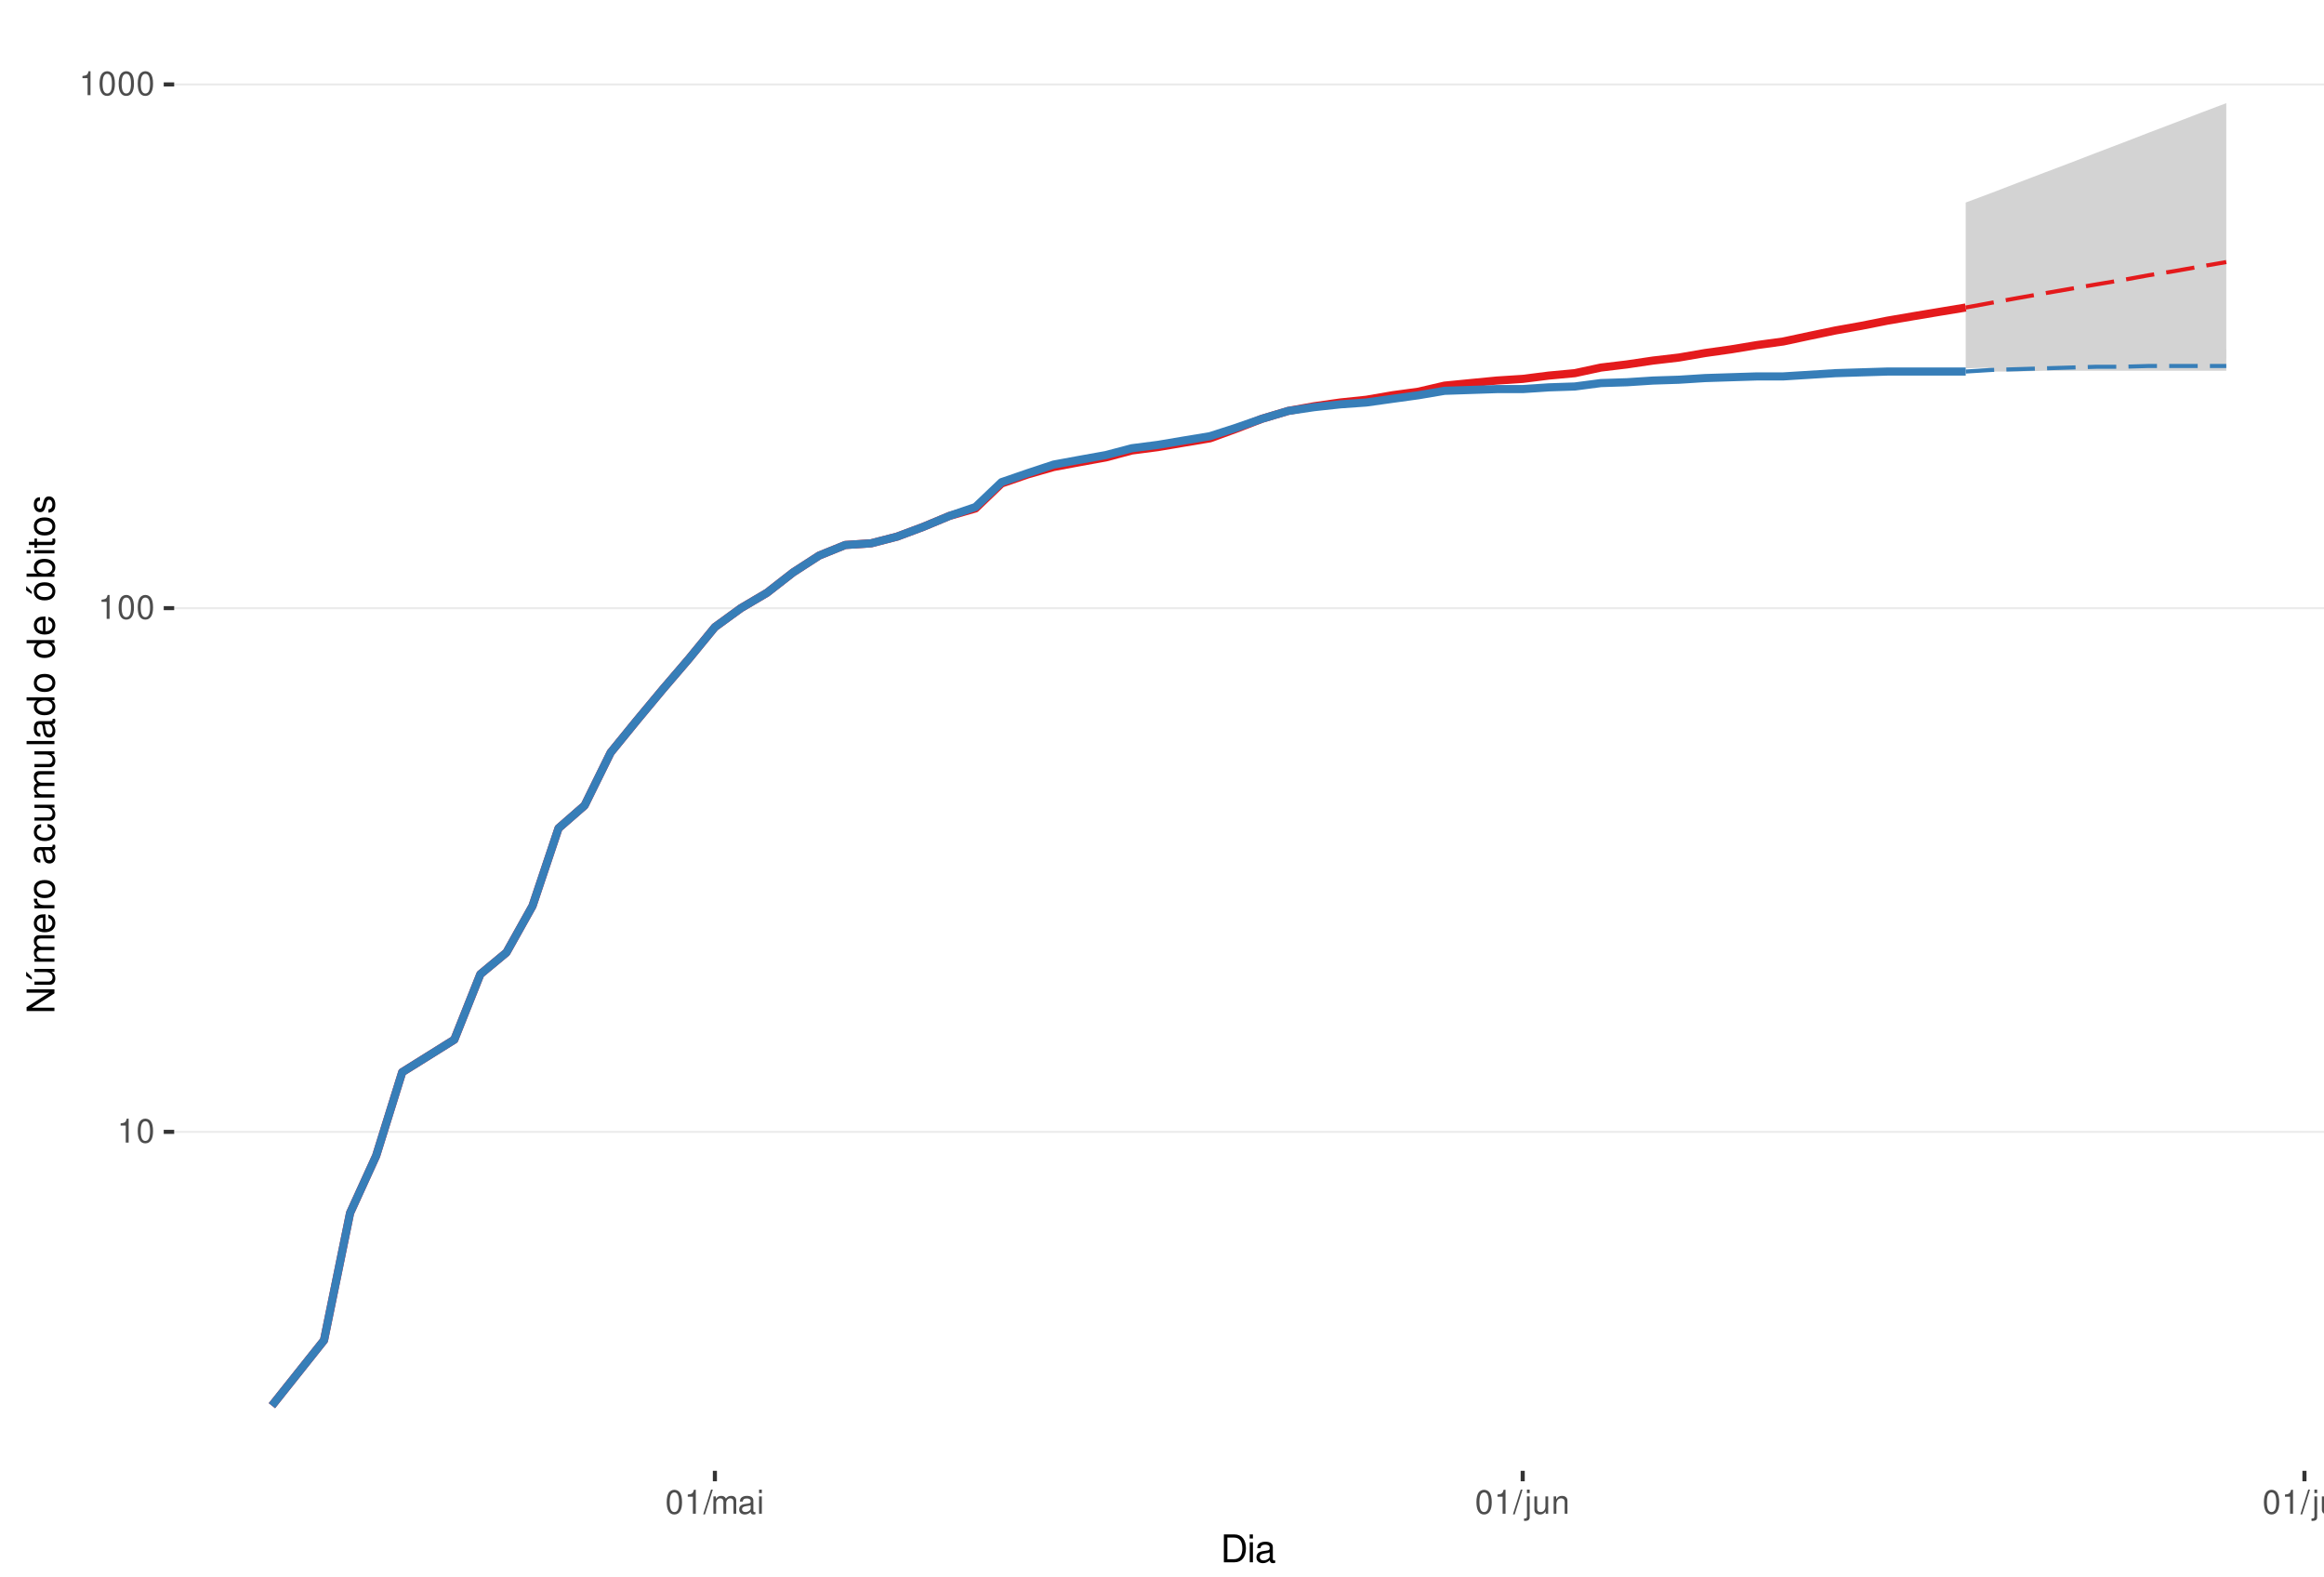
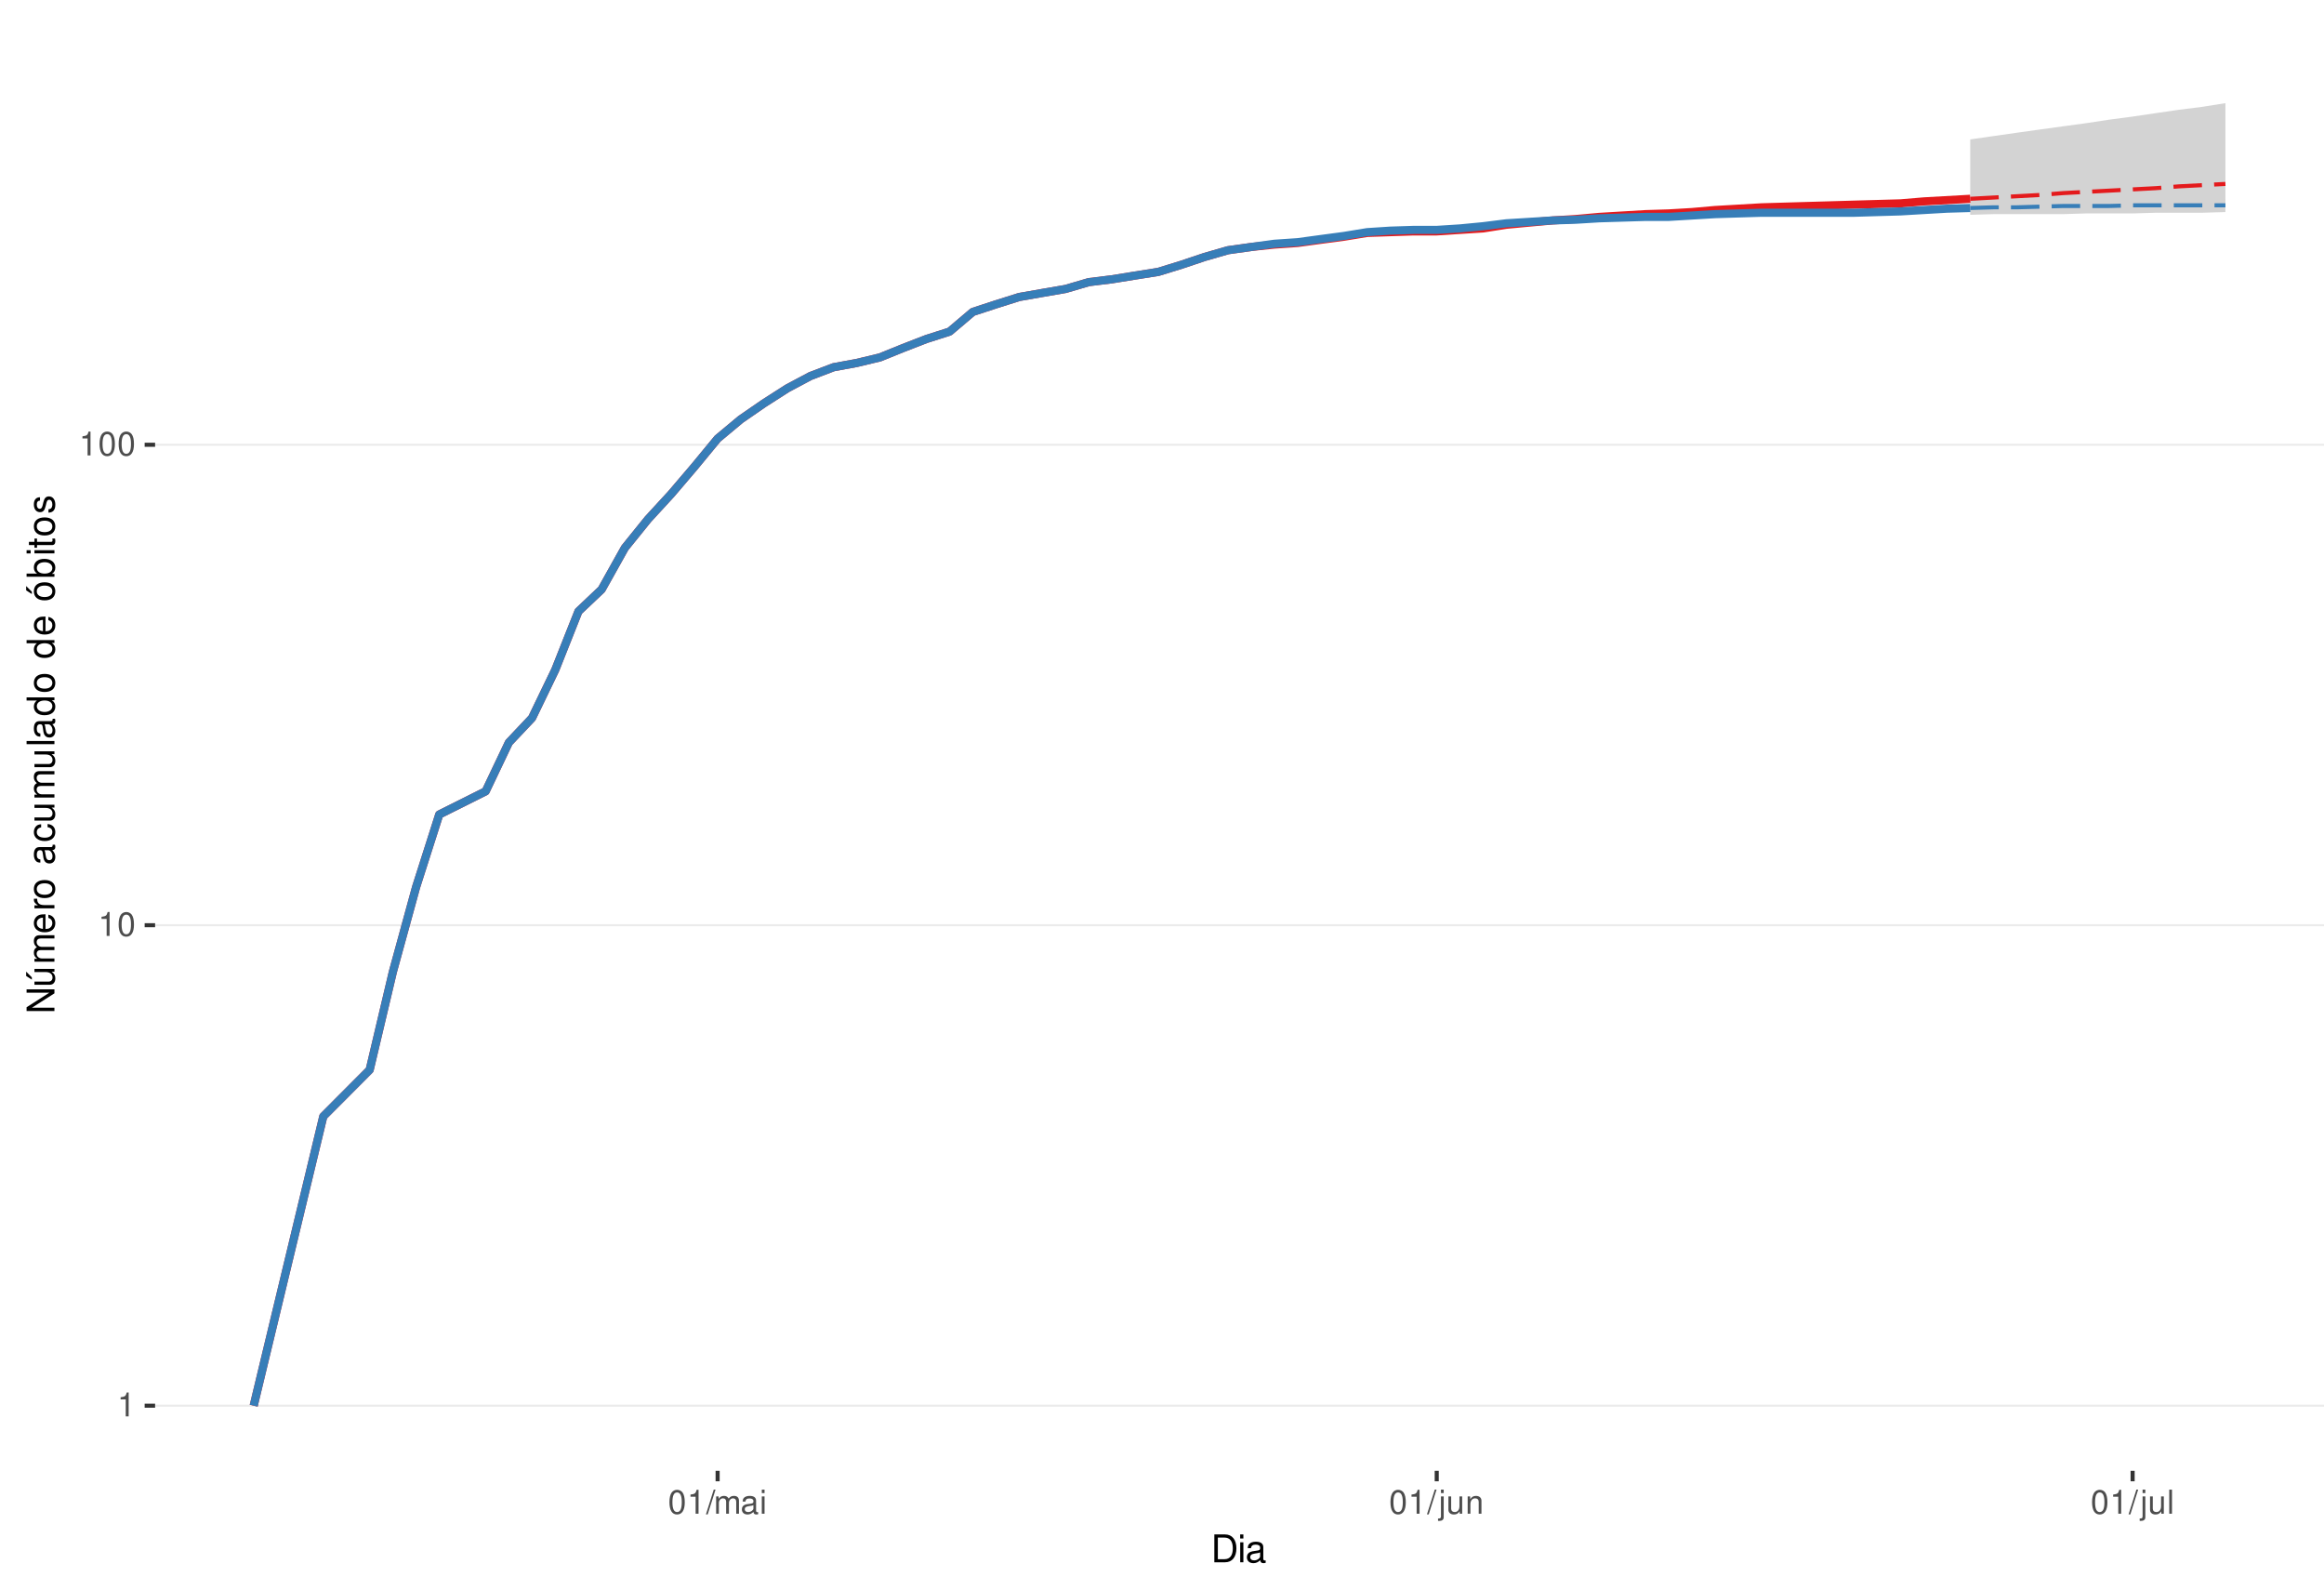
<svg xmlns="http://www.w3.org/2000/svg" xmlns:xlink="http://www.w3.org/1999/xlink" width="609pt" height="413pt" viewBox="0 0 609 413" version="1.1">
  <defs>
    <g>
      <symbol overflow="visible" id="glyph0-0">
        <path style="stroke:none;" d="" />
      </symbol>
      <symbol overflow="visible" id="glyph0-1">
        <path style="stroke:none;" d="M 2.234 -4.453 L 2.234 0 L 3 0 L 3 -6.266 L 2.5 -6.266 C 2.234 -5.297 2.062 -5.172 0.891 -5.016 L 0.891 -4.453 Z M 2.234 -4.453 " />
      </symbol>
      <symbol overflow="visible" id="glyph0-2">
        <path style="stroke:none;" d="M 2.375 -6.266 C 1.812 -6.266 1.297 -6 0.969 -5.578 C 0.578 -5.016 0.375 -4.188 0.375 -3.031 C 0.375 -0.922 1.062 0.203 2.375 0.203 C 3.672 0.203 4.391 -0.922 4.391 -2.984 C 4.391 -4.188 4.203 -5 3.797 -5.578 C 3.469 -6 2.953 -6.266 2.375 -6.266 Z M 2.375 -5.578 C 3.203 -5.578 3.609 -4.75 3.609 -3.047 C 3.609 -1.266 3.219 -0.438 2.359 -0.438 C 1.562 -0.438 1.156 -1.297 1.156 -3.016 C 1.156 -4.75 1.562 -5.578 2.375 -5.578 Z M 2.375 -5.578 " />
      </symbol>
      <symbol overflow="visible" id="glyph0-3">
        <path style="stroke:none;" d="M 1.984 -6.312 L -0.062 0.172 L 0.406 0.172 L 2.453 -6.312 Z M 1.984 -6.312 " />
      </symbol>
      <symbol overflow="visible" id="glyph0-4">
        <path style="stroke:none;" d="M 0.609 -4.531 L 0.609 0 L 1.328 0 L 1.328 -2.844 C 1.328 -3.5 1.812 -4.031 2.391 -4.031 C 2.938 -4.031 3.234 -3.703 3.234 -3.125 L 3.234 0 L 3.969 0 L 3.969 -2.844 C 3.969 -3.5 4.438 -4.031 5.031 -4.031 C 5.562 -4.031 5.875 -3.703 5.875 -3.125 L 5.875 0 L 6.594 0 L 6.594 -3.406 C 6.594 -4.219 6.125 -4.672 5.281 -4.672 C 4.672 -4.672 4.312 -4.484 3.891 -3.969 C 3.625 -4.453 3.25 -4.672 2.672 -4.672 C 2.062 -4.672 1.656 -4.438 1.266 -3.891 L 1.266 -4.531 Z M 0.609 -4.531 " />
      </symbol>
      <symbol overflow="visible" id="glyph0-5">
        <path style="stroke:none;" d="M 4.625 -0.422 C 4.547 -0.406 4.516 -0.406 4.469 -0.406 C 4.219 -0.406 4.078 -0.531 4.078 -0.766 L 4.078 -3.422 C 4.078 -4.234 3.5 -4.672 2.375 -4.672 C 1.719 -4.672 1.188 -4.469 0.875 -4.141 C 0.672 -3.906 0.578 -3.641 0.562 -3.188 L 1.297 -3.188 C 1.344 -3.75 1.672 -4 2.359 -4 C 3.016 -4 3.375 -3.75 3.375 -3.328 L 3.375 -3.141 C 3.359 -2.828 3.203 -2.703 2.609 -2.625 C 1.594 -2.5 1.438 -2.469 1.156 -2.359 C 0.625 -2.125 0.359 -1.734 0.359 -1.141 C 0.359 -0.312 0.938 0.203 1.859 0.203 C 2.422 0.203 2.875 0 3.391 -0.469 C 3.438 0 3.672 0.203 4.141 0.203 C 4.297 0.203 4.391 0.188 4.625 0.125 Z M 3.375 -1.422 C 3.375 -1.188 3.297 -1.031 3.078 -0.844 C 2.781 -0.578 2.438 -0.438 2.016 -0.438 C 1.453 -0.438 1.109 -0.703 1.109 -1.156 C 1.109 -1.641 1.422 -1.875 2.203 -1.984 C 2.984 -2.094 3.125 -2.125 3.375 -2.234 Z M 3.375 -1.422 " />
      </symbol>
      <symbol overflow="visible" id="glyph0-6">
        <path style="stroke:none;" d="M 1.297 -4.531 L 0.578 -4.531 L 0.578 0 L 1.297 0 Z M 1.297 -6.312 L 0.578 -6.312 L 0.578 -5.406 L 1.297 -5.406 Z M 1.297 -6.312 " />
      </symbol>
      <symbol overflow="visible" id="glyph0-7">
        <path style="stroke:none;" d="M 0.609 -4.531 L 0.609 0.656 C 0.609 1.109 0.469 1.25 0.016 1.25 C -0.031 1.25 -0.062 1.25 -0.156 1.25 L -0.156 1.859 C -0.062 1.875 -0.031 1.891 0.094 1.891 C 0.906 1.891 1.328 1.562 1.328 0.938 L 1.328 -4.531 Z M 1.328 -6.312 L 0.609 -6.312 L 0.609 -5.406 L 1.328 -5.406 Z M 1.328 -6.312 " />
      </symbol>
      <symbol overflow="visible" id="glyph0-8">
        <path style="stroke:none;" d="M 4.172 0 L 4.172 -4.531 L 3.453 -4.531 L 3.453 -1.969 C 3.453 -1.031 2.969 -0.438 2.219 -0.438 C 1.641 -0.438 1.281 -0.781 1.281 -1.328 L 1.281 -4.531 L 0.562 -4.531 L 0.562 -1.031 C 0.562 -0.281 1.125 0.203 2.016 0.203 C 2.672 0.203 3.094 -0.031 3.516 -0.625 L 3.516 0 Z M 4.172 0 " />
      </symbol>
      <symbol overflow="visible" id="glyph0-9">
        <path style="stroke:none;" d="M 0.609 -4.531 L 0.609 0 L 1.328 0 L 1.328 -2.5 C 1.328 -3.422 1.812 -4.031 2.562 -4.031 C 3.141 -4.031 3.5 -3.688 3.5 -3.141 L 3.5 0 L 4.219 0 L 4.219 -3.422 C 4.219 -4.188 3.656 -4.672 2.781 -4.672 C 2.109 -4.672 1.672 -4.406 1.266 -3.781 L 1.266 -4.531 Z M 0.609 -4.531 " />
      </symbol>
      <symbol overflow="visible" id="glyph0-10">
        <path style="stroke:none;" d="M 1.312 -6.312 L 0.594 -6.312 L 0.594 0 L 1.312 0 Z M 1.312 -6.312 " />
      </symbol>
      <symbol overflow="visible" id="glyph1-0">
        <path style="stroke:none;" d="" />
      </symbol>
      <symbol overflow="visible" id="glyph1-1">
        <path style="stroke:none;" d="M 0.891 0 L 3.703 0 C 5.547 0 6.672 -1.375 6.672 -3.656 C 6.672 -5.906 5.547 -7.297 3.703 -7.297 L 0.891 -7.297 Z M 1.812 -0.812 L 1.812 -6.469 L 3.547 -6.469 C 4.984 -6.469 5.734 -5.5 5.734 -3.641 C 5.734 -1.797 4.984 -0.812 3.547 -0.812 Z M 1.812 -0.812 " />
      </symbol>
      <symbol overflow="visible" id="glyph1-2">
        <path style="stroke:none;" d="M 1.5 -5.234 L 0.672 -5.234 L 0.672 0 L 1.5 0 Z M 1.5 -7.297 L 0.656 -7.297 L 0.656 -6.234 L 1.5 -6.234 Z M 1.5 -7.297 " />
      </symbol>
      <symbol overflow="visible" id="glyph1-3">
        <path style="stroke:none;" d="M 5.344 -0.484 C 5.266 -0.469 5.219 -0.469 5.172 -0.469 C 4.875 -0.469 4.719 -0.625 4.719 -0.875 L 4.719 -3.953 C 4.719 -4.891 4.047 -5.391 2.75 -5.391 C 1.984 -5.391 1.375 -5.172 1.016 -4.781 C 0.766 -4.516 0.672 -4.203 0.656 -3.688 L 1.484 -3.688 C 1.562 -4.328 1.938 -4.625 2.719 -4.625 C 3.484 -4.625 3.891 -4.344 3.891 -3.844 L 3.891 -3.625 C 3.875 -3.266 3.703 -3.125 3.016 -3.047 C 1.844 -2.891 1.656 -2.844 1.344 -2.719 C 0.734 -2.453 0.422 -2 0.422 -1.312 C 0.422 -0.375 1.078 0.234 2.141 0.234 C 2.797 0.234 3.328 0 3.922 -0.547 C 3.984 0 4.234 0.234 4.781 0.234 C 4.953 0.234 5.062 0.203 5.344 0.141 Z M 3.891 -1.656 C 3.891 -1.375 3.812 -1.203 3.562 -0.969 C 3.219 -0.656 2.812 -0.5 2.312 -0.5 C 1.672 -0.5 1.297 -0.812 1.297 -1.344 C 1.297 -1.891 1.656 -2.172 2.547 -2.297 C 3.438 -2.422 3.609 -2.453 3.891 -2.594 Z M 3.891 -1.656 " />
      </symbol>
      <symbol overflow="visible" id="glyph2-0">
        <path style="stroke:none;" d="" />
      </symbol>
      <symbol overflow="visible" id="glyph2-1">
        <path style="stroke:none;" d="M -7.297 -6.453 L -7.297 -5.578 L -1.328 -5.578 L -7.297 -1.766 L -7.297 -0.766 L 0 -0.766 L 0 -1.641 L -5.906 -1.641 L 0 -5.406 L 0 -6.453 Z M -7.297 -6.453 " />
      </symbol>
      <symbol overflow="visible" id="glyph2-2">
        <path style="stroke:none;" d="M 0 -4.812 L -5.234 -4.812 L -5.234 -3.984 L -2.266 -3.984 C -1.203 -3.984 -0.5 -3.438 -0.5 -2.562 C -0.5 -1.906 -0.906 -1.484 -1.531 -1.484 L -5.234 -1.484 L -5.234 -0.656 L -1.203 -0.656 C -0.328 -0.656 0.234 -1.297 0.234 -2.312 C 0.234 -3.094 -0.047 -3.578 -0.734 -4.062 L 0 -4.062 Z M -7.406 -2.953 L -5.922 -2 L -5.922 -2.594 L -7.406 -4.094 Z M -7.406 -2.953 " />
      </symbol>
      <symbol overflow="visible" id="glyph2-3">
        <path style="stroke:none;" d="M -5.234 -0.703 L 0 -0.703 L 0 -1.547 L -3.297 -1.547 C -4.047 -1.547 -4.656 -2.094 -4.656 -2.766 C -4.656 -3.391 -4.281 -3.734 -3.609 -3.734 L 0 -3.734 L 0 -4.578 L -3.297 -4.578 C -4.047 -4.578 -4.656 -5.125 -4.656 -5.812 C -4.656 -6.422 -4.266 -6.781 -3.609 -6.781 L 0 -6.781 L 0 -7.625 L -3.938 -7.625 C -4.875 -7.625 -5.391 -7.078 -5.391 -6.094 C -5.391 -5.406 -5.188 -4.984 -4.594 -4.484 C -5.156 -4.188 -5.391 -3.766 -5.391 -3.078 C -5.391 -2.375 -5.125 -1.906 -4.5 -1.469 L -5.234 -1.469 Z M -5.234 -0.703 " />
      </symbol>
      <symbol overflow="visible" id="glyph2-4">
        <path style="stroke:none;" d="M -2.344 -5.125 C -3.141 -5.125 -3.625 -5.062 -4.016 -4.922 C -4.875 -4.578 -5.391 -3.781 -5.391 -2.797 C -5.391 -1.344 -4.281 -0.406 -2.547 -0.406 C -0.812 -0.406 0.234 -1.297 0.234 -2.781 C 0.234 -3.984 -0.453 -4.812 -1.594 -5.016 L -1.594 -4.188 C -0.906 -3.953 -0.547 -3.484 -0.547 -2.812 C -0.547 -2.281 -0.781 -1.828 -1.219 -1.547 C -1.516 -1.344 -1.812 -1.281 -2.344 -1.266 Z M -3.016 -1.297 C -3.984 -1.359 -4.625 -1.953 -4.625 -2.797 C -4.625 -3.641 -3.953 -4.234 -3.016 -4.234 Z M -3.016 -1.297 " />
      </symbol>
      <symbol overflow="visible" id="glyph2-5">
        <path style="stroke:none;" d="M -5.234 -0.688 L 0 -0.688 L 0 -1.531 L -2.719 -1.531 C -3.984 -1.547 -4.547 -2.062 -4.516 -3.203 L -5.359 -3.203 C -5.375 -3.062 -5.391 -2.984 -5.391 -2.891 C -5.391 -2.344 -5.062 -1.938 -4.297 -1.453 L -5.234 -1.453 Z M -5.234 -0.688 " />
      </symbol>
      <symbol overflow="visible" id="glyph2-6">
        <path style="stroke:none;" d="M -5.391 -2.719 C -5.391 -1.234 -4.344 -0.359 -2.578 -0.359 C -0.812 -0.359 0.234 -1.234 0.234 -2.734 C 0.234 -4.203 -0.812 -5.094 -2.547 -5.094 C -4.359 -5.094 -5.391 -4.234 -5.391 -2.719 Z M -4.625 -2.734 C -4.625 -3.672 -3.844 -4.234 -2.547 -4.234 C -1.312 -4.234 -0.547 -3.656 -0.547 -2.734 C -0.547 -1.797 -1.312 -1.234 -2.578 -1.234 C -3.844 -1.234 -4.625 -1.797 -4.625 -2.734 Z M -4.625 -2.734 " />
      </symbol>
      <symbol overflow="visible" id="glyph2-7">
        <path style="stroke:none;" d="" />
      </symbol>
      <symbol overflow="visible" id="glyph2-8">
        <path style="stroke:none;" d="M -0.484 -5.344 C -0.469 -5.266 -0.469 -5.219 -0.469 -5.172 C -0.469 -4.875 -0.625 -4.719 -0.875 -4.719 L -3.953 -4.719 C -4.891 -4.719 -5.391 -4.047 -5.391 -2.75 C -5.391 -1.984 -5.172 -1.375 -4.781 -1.016 C -4.516 -0.766 -4.203 -0.672 -3.688 -0.656 L -3.688 -1.484 C -4.328 -1.562 -4.625 -1.938 -4.625 -2.719 C -4.625 -3.484 -4.344 -3.891 -3.844 -3.891 L -3.625 -3.891 C -3.266 -3.875 -3.125 -3.703 -3.047 -3.016 C -2.891 -1.844 -2.844 -1.656 -2.719 -1.344 C -2.453 -0.734 -2 -0.422 -1.312 -0.422 C -0.375 -0.422 0.234 -1.078 0.234 -2.141 C 0.234 -2.797 0 -3.328 -0.547 -3.922 C 0 -3.984 0.234 -4.234 0.234 -4.781 C 0.234 -4.953 0.203 -5.062 0.141 -5.344 Z M -1.656 -3.891 C -1.375 -3.891 -1.203 -3.812 -0.969 -3.562 C -0.656 -3.219 -0.5 -2.812 -0.5 -2.312 C -0.5 -1.672 -0.812 -1.297 -1.344 -1.297 C -1.891 -1.297 -2.172 -1.656 -2.297 -2.547 C -2.422 -3.438 -2.453 -3.609 -2.594 -3.891 Z M -1.656 -3.891 " />
      </symbol>
      <symbol overflow="visible" id="glyph2-9">
        <path style="stroke:none;" d="M -3.484 -4.703 C -3.984 -4.672 -4.312 -4.562 -4.609 -4.359 C -5.094 -4 -5.391 -3.375 -5.391 -2.641 C -5.391 -1.219 -4.266 -0.312 -2.531 -0.312 C -0.844 -0.312 0.234 -1.203 0.234 -2.625 C 0.234 -3.875 -0.516 -4.672 -1.797 -4.766 L -1.797 -3.938 C -0.953 -3.797 -0.547 -3.359 -0.547 -2.656 C -0.547 -1.734 -1.297 -1.188 -2.531 -1.188 C -3.844 -1.188 -4.625 -1.719 -4.625 -2.625 C -4.625 -3.328 -4.203 -3.766 -3.484 -3.875 Z M -3.484 -4.703 " />
      </symbol>
      <symbol overflow="visible" id="glyph2-10">
        <path style="stroke:none;" d="M 0 -4.812 L -5.234 -4.812 L -5.234 -3.984 L -2.266 -3.984 C -1.203 -3.984 -0.5 -3.438 -0.5 -2.562 C -0.5 -1.906 -0.906 -1.484 -1.531 -1.484 L -5.234 -1.484 L -5.234 -0.656 L -1.203 -0.656 C -0.328 -0.656 0.234 -1.297 0.234 -2.312 C 0.234 -3.094 -0.047 -3.578 -0.734 -4.062 L 0 -4.062 Z M 0 -4.812 " />
      </symbol>
      <symbol overflow="visible" id="glyph2-11">
        <path style="stroke:none;" d="M -7.297 -1.516 L -7.297 -0.688 L 0 -0.688 L 0 -1.516 Z M -7.297 -1.516 " />
      </symbol>
      <symbol overflow="visible" id="glyph2-12">
        <path style="stroke:none;" d="M -7.297 -4.953 L -7.297 -4.125 L -4.578 -4.125 C -5.109 -3.766 -5.391 -3.203 -5.391 -2.516 C -5.391 -1.156 -4.297 -0.266 -2.625 -0.266 C -0.859 -0.266 0.234 -1.125 0.234 -2.547 C 0.234 -3.266 -0.047 -3.766 -0.688 -4.203 L 0 -4.203 L 0 -4.953 Z M -4.609 -2.656 C -4.609 -3.547 -3.812 -4.125 -2.562 -4.125 C -1.344 -4.125 -0.547 -3.547 -0.547 -2.656 C -0.547 -1.734 -1.359 -1.125 -2.578 -1.125 C -3.797 -1.125 -4.609 -1.734 -4.609 -2.656 Z M -4.609 -2.656 " />
      </symbol>
      <symbol overflow="visible" id="glyph2-13">
        <path style="stroke:none;" d="M -5.391 -2.719 C -5.391 -1.234 -4.344 -0.359 -2.578 -0.359 C -0.812 -0.359 0.234 -1.234 0.234 -2.734 C 0.234 -4.203 -0.812 -5.094 -2.547 -5.094 C -4.359 -5.094 -5.391 -4.234 -5.391 -2.719 Z M -4.625 -2.734 C -4.625 -3.672 -3.844 -4.234 -2.547 -4.234 C -1.312 -4.234 -0.547 -3.656 -0.547 -2.734 C -0.547 -1.797 -1.312 -1.234 -2.578 -1.234 C -3.844 -1.234 -4.625 -1.797 -4.625 -2.734 Z M -7.406 -2.984 L -5.922 -2.016 L -5.922 -2.625 L -7.406 -4.109 Z M -7.406 -2.984 " />
      </symbol>
      <symbol overflow="visible" id="glyph2-14">
        <path style="stroke:none;" d="M -7.297 -0.547 L 0 -0.547 L 0 -1.297 L -0.672 -1.297 C -0.062 -1.688 0.234 -2.219 0.234 -2.953 C 0.234 -4.328 -0.906 -5.234 -2.641 -5.234 C -4.344 -5.234 -5.391 -4.375 -5.391 -2.984 C -5.391 -2.266 -5.125 -1.766 -4.531 -1.375 L -7.297 -1.375 Z M -4.609 -2.828 C -4.609 -3.766 -3.797 -4.359 -2.547 -4.359 C -1.359 -4.359 -0.547 -3.734 -0.547 -2.828 C -0.547 -1.938 -1.344 -1.375 -2.578 -1.375 C -3.812 -1.375 -4.609 -1.938 -4.609 -2.828 Z M -4.609 -2.828 " />
      </symbol>
      <symbol overflow="visible" id="glyph2-15">
        <path style="stroke:none;" d="M -5.234 -1.5 L -5.234 -0.672 L 0 -0.672 L 0 -1.5 Z M -7.297 -1.5 L -7.297 -0.656 L -6.234 -0.656 L -6.234 -1.5 Z M -7.297 -1.5 " />
      </symbol>
      <symbol overflow="visible" id="glyph2-16">
        <path style="stroke:none;" d="M -5.234 -2.547 L -5.234 -1.688 L -6.688 -1.688 L -6.688 -0.844 L -5.234 -0.844 L -5.234 -0.141 L -4.562 -0.141 L -4.562 -0.844 L -0.594 -0.844 C -0.062 -0.844 0.234 -1.203 0.234 -1.859 C 0.234 -2.078 0.203 -2.266 0.156 -2.547 L -0.547 -2.547 C -0.516 -2.422 -0.5 -2.312 -0.5 -2.141 C -0.5 -1.781 -0.594 -1.688 -0.969 -1.688 L -4.562 -1.688 L -4.562 -2.547 Z M -5.234 -2.547 " />
      </symbol>
      <symbol overflow="visible" id="glyph2-17">
        <path style="stroke:none;" d="M -3.781 -4.375 C -4.812 -4.375 -5.391 -3.688 -5.391 -2.484 C -5.391 -1.266 -4.766 -0.469 -3.797 -0.469 C -2.969 -0.469 -2.578 -0.891 -2.281 -2.125 L -2.094 -2.906 C -1.953 -3.484 -1.734 -3.719 -1.375 -3.719 C -0.875 -3.719 -0.547 -3.234 -0.547 -2.5 C -0.547 -2.047 -0.672 -1.672 -0.891 -1.453 C -1.047 -1.328 -1.188 -1.266 -1.562 -1.219 L -1.562 -0.344 C -0.344 -0.375 0.234 -1.062 0.234 -2.438 C 0.234 -3.75 -0.422 -4.594 -1.438 -4.594 C -2.203 -4.594 -2.641 -4.156 -2.891 -3.109 L -3.078 -2.312 C -3.234 -1.625 -3.453 -1.344 -3.828 -1.344 C -4.312 -1.344 -4.625 -1.766 -4.625 -2.453 C -4.625 -3.125 -4.328 -3.484 -3.781 -3.5 Z M -3.781 -4.375 " />
      </symbol>
    </g>
    <clipPath id="clip1">
-       <path d="M 45.645 9.961 L 609 9.961 L 609 385.328 L 45.645 385.328 Z M 45.645 9.961 " />
+       <path d="M 40.645 9.961 L 609 9.961 L 609 385.328 L 40.645 385.328 Z M 40.645 9.961 " />
    </clipPath>
    <clipPath id="clip2">
-       <path d="M 45.645 296 L 609 296 L 609 297 L 45.645 297 Z M 45.645 296 " />
+       <path d="M 40.645 368 L 609 368 L 609 369 L 40.645 369 Z M 40.645 368 " />
    </clipPath>
    <clipPath id="clip3">
-       <path d="M 45.645 159 L 609 159 L 609 160 L 45.645 160 Z M 45.645 159 " />
+       <path d="M 40.645 242 L 609 242 L 609 243 L 40.645 243 Z M 40.645 242 " />
    </clipPath>
    <clipPath id="clip4">
-       <path d="M 45.645 21 L 609 21 L 609 23 L 45.645 23 Z M 45.645 21 " />
+       <path d="M 40.645 116 L 609 116 L 609 117 L 40.645 117 Z M 40.645 116 " />
    </clipPath>
  </defs>
  <g id="surface240">
    <rect x="0" y="0" width="609" height="413" style="fill:rgb(100%,100%,100%);fill-opacity:1;stroke:none;" />
    <rect x="0" y="0" width="609" height="413" style="fill:rgb(100%,100%,100%);fill-opacity:1;stroke:none;" />
    <path style="fill:none;stroke-width:1.067;stroke-linecap:round;stroke-linejoin:round;stroke:rgb(100%,100%,100%);stroke-opacity:1;stroke-miterlimit:10;" d="M 0 413 L 609 413 L 609 0 L 0 0 Z M 0 413 " />
    <g clip-path="url(#clip1)" clip-rule="nonzero">
-       <path style=" stroke:none;fill-rule:nonzero;fill:rgb(100%,100%,100%);fill-opacity:1;" d="M 45.645 385.328 L 609 385.328 L 609 9.961 L 45.645 9.961 Z M 45.645 385.328 " />
+       <path style=" stroke:none;fill-rule:nonzero;fill:rgb(100%,100%,100%);fill-opacity:1;" d="M 40.645 385.328 L 609 385.328 L 609 9.961 L 40.645 9.961 Z M 40.645 385.328 " />
    </g>
    <g clip-path="url(#clip2)" clip-rule="nonzero">
-       <path style="fill:none;stroke-width:0.533;stroke-linecap:butt;stroke-linejoin:round;stroke:rgb(92.157%,92.157%,92.157%);stroke-opacity:1;stroke-miterlimit:10;" d="M 45.645 296.527 L 609 296.527 " />
+       <path style="fill:none;stroke-width:0.533;stroke-linecap:butt;stroke-linejoin:round;stroke:rgb(92.157%,92.157%,92.157%);stroke-opacity:1;stroke-miterlimit:10;" d="M 40.645 368.266 L 609 368.266 " />
    </g>
    <g clip-path="url(#clip3)" clip-rule="nonzero">
-       <path style="fill:none;stroke-width:0.533;stroke-linecap:butt;stroke-linejoin:round;stroke:rgb(92.157%,92.157%,92.157%);stroke-opacity:1;stroke-miterlimit:10;" d="M 45.645 159.324 L 609 159.324 " />
+       <path style="fill:none;stroke-width:0.533;stroke-linecap:butt;stroke-linejoin:round;stroke:rgb(92.157%,92.157%,92.157%);stroke-opacity:1;stroke-miterlimit:10;" d="M 40.645 242.391 L 609 242.391 " />
    </g>
    <g clip-path="url(#clip4)" clip-rule="nonzero">
-       <path style="fill:none;stroke-width:0.533;stroke-linecap:butt;stroke-linejoin:round;stroke:rgb(92.157%,92.157%,92.157%);stroke-opacity:1;stroke-miterlimit:10;" d="M 45.645 22.121 L 609 22.121 " />
-     </g>
-     <path style=" stroke:none;fill-rule:nonzero;fill:rgb(82.745%,82.745%,82.745%);fill-opacity:1;" d="M 515.109 53.059 L 521.938 50.508 L 528.766 47.883 L 535.594 45.277 L 542.422 42.695 L 549.25 40.062 L 556.078 37.465 L 562.906 34.824 L 569.734 32.227 L 576.562 29.602 L 583.395 27.023 L 583.395 93.863 L 576.562 94.262 L 562.906 94.66 L 556.078 94.863 L 549.25 95.27 L 535.594 95.676 L 528.766 95.883 L 521.938 96.293 L 515.109 96.5 Z M 515.109 53.059 " />
-     <path style=" stroke:none;fill-rule:nonzero;fill:rgb(82.745%,82.745%,82.745%);fill-opacity:1;" d="M 515.109 97.336 L 521.938 96.086 L 528.766 95.066 L 535.594 94.262 L 542.422 93.465 L 549.25 92.875 L 556.078 92.293 L 562.906 91.906 L 576.562 91.523 L 583.395 91.523 L 583.395 97.129 L 535.594 97.129 L 528.766 97.336 Z M 515.109 97.336 " />
-     <path style="fill:none;stroke-width:2.134;stroke-linecap:butt;stroke-linejoin:round;stroke:rgb(89.412%,10.196%,10.98%);stroke-opacity:1;stroke-miterlimit:10;" d="M 71.254 368.266 L 84.91 351.125 L 91.738 317.777 L 98.566 302.805 L 105.395 280.895 L 119.051 272.367 L 125.879 255.223 L 132.711 249.547 L 139.539 237.344 L 146.367 216.977 L 153.195 211.016 L 160.023 197.152 L 166.852 188.777 L 173.68 180.578 L 180.508 172.621 L 187.336 164.293 L 194.164 159.324 L 200.996 155.293 L 207.824 149.969 L 214.652 145.551 L 221.48 142.781 L 228.309 142.332 L 235.137 140.566 L 241.965 138.012 L 248.793 135.164 L 255.621 133.211 L 262.453 126.664 L 269.281 124.301 L 276.109 122.348 L 282.938 121.078 L 289.766 119.836 L 296.594 118.023 L 303.422 117.133 L 310.25 115.973 L 317.078 114.832 L 323.91 112.344 L 330.738 109.695 L 337.566 107.656 L 344.395 106.418 L 351.223 105.445 L 358.051 104.727 L 364.879 103.547 L 371.707 102.617 L 378.535 101.027 L 385.363 100.359 L 392.195 99.699 L 399.023 99.262 L 405.852 98.398 L 412.68 97.762 L 419.508 96.293 L 426.336 95.473 L 433.164 94.461 L 439.992 93.664 L 446.82 92.488 L 453.652 91.523 L 460.48 90.391 L 467.309 89.461 L 474.137 88 L 480.965 86.578 L 487.793 85.359 L 494.621 84 L 501.449 82.832 L 508.277 81.688 L 515.109 80.566 " />
-     <path style="fill:none;stroke-width:1.067;stroke-linecap:butt;stroke-linejoin:round;stroke:rgb(89.412%,10.196%,10.98%);stroke-opacity:1;stroke-dasharray:7.469,3.201;stroke-miterlimit:10;" d="M 515.109 80.566 L 521.938 79.309 L 528.766 78.074 L 535.594 76.867 L 542.422 75.688 L 549.25 74.527 L 556.078 73.387 L 562.906 72.133 L 569.734 71.039 L 576.562 69.832 L 583.395 68.652 " />
-     <path style="fill:none;stroke-width:2.134;stroke-linecap:butt;stroke-linejoin:round;stroke:rgb(21.569%,49.412%,72.157%);stroke-opacity:1;stroke-miterlimit:10;" d="M 71.254 368.266 L 84.91 351.125 L 91.738 317.777 L 98.566 302.805 L 105.395 280.895 L 119.051 272.367 L 125.879 255.223 L 132.711 249.547 L 139.539 237.344 L 146.367 216.977 L 153.195 211.016 L 160.023 197.152 L 166.852 188.777 L 173.68 180.578 L 180.508 172.621 L 187.336 164.293 L 194.164 159.324 L 200.996 155.293 L 207.824 149.969 L 214.652 145.551 L 221.48 142.781 L 228.309 142.332 L 235.137 140.566 L 241.965 138.012 L 248.793 135.164 L 255.621 132.828 L 262.453 126.32 L 269.281 123.969 L 276.109 121.707 L 282.938 120.453 L 289.766 119.227 L 296.594 117.43 L 303.422 116.551 L 310.25 115.398 L 317.078 114.27 L 323.91 112.07 L 330.738 109.695 L 337.566 107.656 L 344.395 106.664 L 351.223 105.93 L 358.051 105.445 L 364.879 104.488 L 371.707 103.547 L 378.535 102.387 L 385.363 102.16 L 392.195 101.934 L 399.023 101.934 L 405.852 101.48 L 412.68 101.254 L 419.508 100.359 L 426.336 100.141 L 433.164 99.699 L 439.992 99.48 L 446.82 99.047 L 453.652 98.828 L 460.48 98.613 L 467.309 98.613 L 480.965 97.762 L 487.793 97.547 L 494.621 97.336 L 515.109 97.336 " />
-     <path style="fill:none;stroke-width:1.067;stroke-linecap:butt;stroke-linejoin:round;stroke:rgb(21.569%,49.412%,72.157%);stroke-opacity:1;stroke-dasharray:7.469,3.201;stroke-miterlimit:10;" d="M 515.109 97.336 L 521.938 96.918 L 528.766 96.711 L 535.594 96.5 L 549.25 96.086 L 556.078 96.086 L 562.906 95.883 L 583.395 95.883 " />
-     <g style="fill:rgb(30.196%,30.196%,30.196%);fill-opacity:1;">
-       <use xlink:href="#glyph0-1" x="30.715" y="299.333" />
-       <use xlink:href="#glyph0-2" x="35.715" y="299.333" />
-     </g>
-     <g style="fill:rgb(30.196%,30.196%,30.196%);fill-opacity:1;">
-       <use xlink:href="#glyph0-1" x="25.715" y="162.13" />
-       <use xlink:href="#glyph0-2" x="30.715" y="162.13" />
-       <use xlink:href="#glyph0-2" x="35.715" y="162.13" />
-     </g>
-     <g style="fill:rgb(30.196%,30.196%,30.196%);fill-opacity:1;">
-       <use xlink:href="#glyph0-1" x="20.715" y="24.927" />
-       <use xlink:href="#glyph0-2" x="25.715" y="24.927" />
-       <use xlink:href="#glyph0-2" x="30.715" y="24.927" />
-       <use xlink:href="#glyph0-2" x="35.715" y="24.927" />
-     </g>
-     <path style="fill:none;stroke-width:1.067;stroke-linecap:butt;stroke-linejoin:round;stroke:rgb(20%,20%,20%);stroke-opacity:1;stroke-miterlimit:10;" d="M 42.906 296.527 L 45.645 296.527 " />
-     <path style="fill:none;stroke-width:1.067;stroke-linecap:butt;stroke-linejoin:round;stroke:rgb(20%,20%,20%);stroke-opacity:1;stroke-miterlimit:10;" d="M 42.906 159.324 L 45.645 159.324 " />
-     <path style="fill:none;stroke-width:1.067;stroke-linecap:butt;stroke-linejoin:round;stroke:rgb(20%,20%,20%);stroke-opacity:1;stroke-miterlimit:10;" d="M 42.906 22.121 L 45.645 22.121 " />
-     <path style="fill:none;stroke-width:1.067;stroke-linecap:butt;stroke-linejoin:round;stroke:rgb(20%,20%,20%);stroke-opacity:1;stroke-miterlimit:10;" d="M 187.336 388.07 L 187.336 385.328 " />
-     <path style="fill:none;stroke-width:1.067;stroke-linecap:butt;stroke-linejoin:round;stroke:rgb(20%,20%,20%);stroke-opacity:1;stroke-miterlimit:10;" d="M 399.023 388.07 L 399.023 385.328 " />
-     <path style="fill:none;stroke-width:1.067;stroke-linecap:butt;stroke-linejoin:round;stroke:rgb(20%,20%,20%);stroke-opacity:1;stroke-miterlimit:10;" d="M 603.879 388.07 L 603.879 385.328 " />
-     <g style="fill:rgb(30.196%,30.196%,30.196%);fill-opacity:1;">
-       <use xlink:href="#glyph0-2" x="174.336" y="396.567" />
-       <use xlink:href="#glyph0-1" x="179.336" y="396.567" />
-       <use xlink:href="#glyph0-3" x="184.336" y="396.567" />
-       <use xlink:href="#glyph0-4" x="186.336" y="396.567" />
-       <use xlink:href="#glyph0-5" x="193.336" y="396.567" />
-       <use xlink:href="#glyph0-6" x="198.336" y="396.567" />
-     </g>
-     <g style="fill:rgb(30.196%,30.196%,30.196%);fill-opacity:1;">
-       <use xlink:href="#glyph0-2" x="386.523" y="396.567" />
-       <use xlink:href="#glyph0-1" x="391.523" y="396.567" />
-       <use xlink:href="#glyph0-3" x="396.523" y="396.567" />
-       <use xlink:href="#glyph0-7" x="399.523" y="396.567" />
-       <use xlink:href="#glyph0-8" x="401.523" y="396.567" />
-       <use xlink:href="#glyph0-9" x="406.523" y="396.567" />
-     </g>
-     <g style="fill:rgb(30.196%,30.196%,30.196%);fill-opacity:1;">
-       <use xlink:href="#glyph0-2" x="592.879" y="396.567" />
-       <use xlink:href="#glyph0-1" x="597.879" y="396.567" />
-       <use xlink:href="#glyph0-3" x="602.879" y="396.567" />
-       <use xlink:href="#glyph0-7" x="605.879" y="396.567" />
-       <use xlink:href="#glyph0-8" x="607.879" y="396.567" />
-       <use xlink:href="#glyph0-10" x="612.879" y="396.567" />
+       <path style="fill:none;stroke-width:0.533;stroke-linecap:butt;stroke-linejoin:round;stroke:rgb(92.157%,92.157%,92.157%);stroke-opacity:1;stroke-miterlimit:10;" d="M 40.645 116.516 L 609 116.516 " />
+     </g>
+     <path style=" stroke:none;fill-rule:nonzero;fill:rgb(82.745%,82.745%,82.745%);fill-opacity:1;" d="M 516.301 36.527 L 522.379 35.648 L 528.457 34.781 L 534.535 33.93 L 540.613 33.094 L 546.695 32.266 L 552.773 31.34 L 558.852 30.539 L 564.93 29.641 L 571.008 28.754 L 577.086 27.992 L 583.164 27.023 L 583.164 55.555 L 577.086 55.734 L 564.93 55.734 L 558.852 55.914 L 546.695 55.914 L 540.613 56.098 L 522.379 56.098 L 516.301 56.277 Z M 516.301 36.527 " />
+     <path style=" stroke:none;fill-rule:nonzero;fill:rgb(82.745%,82.745%,82.745%);fill-opacity:1;" d="M 516.301 54.492 L 522.379 53.965 L 528.457 53.617 L 540.613 52.93 L 546.695 52.762 L 552.773 52.59 L 564.93 52.254 L 571.008 52.082 L 583.164 52.082 L 583.164 54.316 L 558.852 54.316 L 552.773 54.492 Z M 516.301 54.492 " />
+     <path style="fill:none;stroke-width:2.134;stroke-linecap:butt;stroke-linejoin:round;stroke:rgb(89.412%,10.196%,10.98%);stroke-opacity:1;stroke-miterlimit:10;" d="M 66.48 368.266 L 84.715 292.484 L 96.871 280.285 L 102.953 254.59 L 109.031 232.426 L 115.109 213.383 L 127.266 207.305 L 133.344 194.531 L 139.422 188.094 L 145.504 175.492 L 151.582 160.168 L 157.66 154.41 L 163.738 143.539 L 169.816 136.016 L 175.895 129.402 L 181.973 122.277 L 188.051 114.902 L 194.133 109.836 L 200.211 105.648 L 206.289 101.754 L 212.367 98.516 L 218.445 96.203 L 224.523 95.086 L 230.602 93.629 L 236.684 91.168 L 242.762 88.812 L 248.84 86.871 L 254.918 81.719 L 260.996 79.73 L 267.074 77.812 L 273.152 76.746 L 279.234 75.699 L 285.312 73.914 L 291.391 73.168 L 297.469 72.188 L 303.547 71.223 L 309.625 69.348 L 315.703 67.309 L 321.785 65.559 L 327.863 64.703 L 333.941 64.074 L 340.02 63.656 L 346.098 62.828 L 352.176 62.016 L 358.254 61.02 L 364.332 60.82 L 370.414 60.621 L 376.492 60.621 L 382.57 60.23 L 388.648 59.844 L 394.727 58.883 L 400.805 58.312 L 406.883 57.75 L 412.965 57.379 L 419.043 56.824 L 431.199 56.098 L 437.277 55.914 L 443.355 55.555 L 449.434 55.02 L 455.516 54.668 L 461.594 54.316 L 473.75 53.965 L 479.828 53.793 L 485.906 53.617 L 498.062 53.273 L 504.145 52.762 L 516.301 52.082 " />
+     <path style="fill:none;stroke-width:1.067;stroke-linecap:butt;stroke-linejoin:round;stroke:rgb(89.412%,10.196%,10.98%);stroke-opacity:1;stroke-dasharray:7.469,3.201;stroke-miterlimit:10;" d="M 516.301 52.082 L 522.379 51.75 L 528.457 51.414 L 534.535 51.082 L 540.613 50.59 L 546.695 50.266 L 558.852 49.617 L 564.93 49.297 L 571.008 48.82 L 583.164 48.188 " />
+     <path style="fill:none;stroke-width:2.134;stroke-linecap:butt;stroke-linejoin:round;stroke:rgb(21.569%,49.412%,72.157%);stroke-opacity:1;stroke-miterlimit:10;" d="M 66.48 368.266 L 84.715 292.484 L 96.871 280.285 L 102.953 254.59 L 109.031 232.426 L 115.109 213.383 L 127.266 207.305 L 133.344 194.531 L 139.422 188.094 L 145.504 175.492 L 151.582 160.168 L 157.66 154.41 L 163.738 143.539 L 169.816 136.016 L 175.895 129.402 L 181.973 122.277 L 188.051 114.902 L 194.133 109.836 L 200.211 105.648 L 206.289 101.754 L 212.367 98.516 L 218.445 96.203 L 224.523 95.086 L 230.602 93.629 L 236.684 91.168 L 242.762 88.812 L 248.84 86.871 L 254.918 81.719 L 260.996 79.73 L 267.074 77.812 L 273.152 76.746 L 279.234 75.699 L 285.312 73.914 L 291.391 73.168 L 297.469 72.188 L 303.547 71.223 L 309.625 69.348 L 315.703 67.309 L 321.785 65.559 L 327.863 64.703 L 333.941 63.863 L 340.02 63.449 L 346.098 62.625 L 352.176 61.816 L 358.254 60.82 L 364.332 60.426 L 370.414 60.23 L 376.492 60.23 L 382.57 59.844 L 388.648 59.262 L 394.727 58.5 L 406.883 57.75 L 412.965 57.562 L 419.043 57.191 L 431.199 56.824 L 437.277 56.824 L 449.434 56.098 L 455.516 55.914 L 461.594 55.734 L 485.906 55.734 L 491.984 55.555 L 498.062 55.379 L 504.145 55.02 L 510.223 54.668 L 516.301 54.492 " />
+     <path style="fill:none;stroke-width:1.067;stroke-linecap:butt;stroke-linejoin:round;stroke:rgb(21.569%,49.412%,72.157%);stroke-opacity:1;stroke-dasharray:7.469,3.201;stroke-miterlimit:10;" d="M 516.301 54.492 L 522.379 54.316 L 528.457 54.316 L 540.613 53.965 L 552.773 53.965 L 558.852 53.793 L 583.164 53.793 " />
+     <g style="fill:rgb(30.196%,30.196%,30.196%);fill-opacity:1;">
+       <use xlink:href="#glyph0-1" x="30.715" y="371.071" />
+     </g>
+     <g style="fill:rgb(30.196%,30.196%,30.196%);fill-opacity:1;">
+       <use xlink:href="#glyph0-1" x="25.715" y="245.196" />
+       <use xlink:href="#glyph0-2" x="30.715" y="245.196" />
+     </g>
+     <g style="fill:rgb(30.196%,30.196%,30.196%);fill-opacity:1;">
+       <use xlink:href="#glyph0-1" x="20.715" y="119.321" />
+       <use xlink:href="#glyph0-2" x="25.715" y="119.321" />
+       <use xlink:href="#glyph0-2" x="30.715" y="119.321" />
+     </g>
+     <path style="fill:none;stroke-width:1.067;stroke-linecap:butt;stroke-linejoin:round;stroke:rgb(20%,20%,20%);stroke-opacity:1;stroke-miterlimit:10;" d="M 37.906 368.266 L 40.645 368.266 " />
+     <path style="fill:none;stroke-width:1.067;stroke-linecap:butt;stroke-linejoin:round;stroke:rgb(20%,20%,20%);stroke-opacity:1;stroke-miterlimit:10;" d="M 37.906 242.391 L 40.645 242.391 " />
+     <path style="fill:none;stroke-width:1.067;stroke-linecap:butt;stroke-linejoin:round;stroke:rgb(20%,20%,20%);stroke-opacity:1;stroke-miterlimit:10;" d="M 37.906 116.516 L 40.645 116.516 " />
+     <path style="fill:none;stroke-width:1.067;stroke-linecap:butt;stroke-linejoin:round;stroke:rgb(20%,20%,20%);stroke-opacity:1;stroke-miterlimit:10;" d="M 188.051 388.07 L 188.051 385.328 " />
+     <path style="fill:none;stroke-width:1.067;stroke-linecap:butt;stroke-linejoin:round;stroke:rgb(20%,20%,20%);stroke-opacity:1;stroke-miterlimit:10;" d="M 376.492 388.07 L 376.492 385.328 " />
+     <path style="fill:none;stroke-width:1.067;stroke-linecap:butt;stroke-linejoin:round;stroke:rgb(20%,20%,20%);stroke-opacity:1;stroke-miterlimit:10;" d="M 558.852 388.07 L 558.852 385.328 " />
+     <g style="fill:rgb(30.196%,30.196%,30.196%);fill-opacity:1;">
+       <use xlink:href="#glyph0-2" x="175.051" y="396.567" />
+       <use xlink:href="#glyph0-1" x="180.051" y="396.567" />
+       <use xlink:href="#glyph0-3" x="185.051" y="396.567" />
+       <use xlink:href="#glyph0-4" x="187.051" y="396.567" />
+       <use xlink:href="#glyph0-5" x="194.051" y="396.567" />
+       <use xlink:href="#glyph0-6" x="199.051" y="396.567" />
+     </g>
+     <g style="fill:rgb(30.196%,30.196%,30.196%);fill-opacity:1;">
+       <use xlink:href="#glyph0-2" x="363.992" y="396.567" />
+       <use xlink:href="#glyph0-1" x="368.992" y="396.567" />
+       <use xlink:href="#glyph0-3" x="373.992" y="396.567" />
+       <use xlink:href="#glyph0-7" x="376.992" y="396.567" />
+       <use xlink:href="#glyph0-8" x="378.992" y="396.567" />
+       <use xlink:href="#glyph0-9" x="383.992" y="396.567" />
+     </g>
+     <g style="fill:rgb(30.196%,30.196%,30.196%);fill-opacity:1;">
+       <use xlink:href="#glyph0-2" x="547.852" y="396.567" />
+       <use xlink:href="#glyph0-1" x="552.852" y="396.567" />
+       <use xlink:href="#glyph0-3" x="557.852" y="396.567" />
+       <use xlink:href="#glyph0-7" x="560.852" y="396.567" />
+       <use xlink:href="#glyph0-8" x="562.852" y="396.567" />
+       <use xlink:href="#glyph0-10" x="567.852" y="396.567" />
    </g>
    <g style="fill:rgb(0%,0%,0%);fill-opacity:1;">
-       <use xlink:href="#glyph1-1" x="319.824" y="409.29" />
-       <use xlink:href="#glyph1-2" x="326.824" y="409.29" />
-       <use xlink:href="#glyph1-3" x="328.824" y="409.29" />
+       <use xlink:href="#glyph1-1" x="317.324" y="409.29" />
+       <use xlink:href="#glyph1-2" x="324.324" y="409.29" />
+       <use xlink:href="#glyph1-3" x="326.324" y="409.29" />
    </g>
    <g style="fill:rgb(0%,0%,0%);fill-opacity:1;">
      <use xlink:href="#glyph2-1" x="14.263" y="265.645" />
      <use xlink:href="#glyph2-2" x="14.263" y="258.645" />
      <use xlink:href="#glyph2-3" x="14.263" y="252.645" />
      <use xlink:href="#glyph2-4" x="14.263" y="244.645" />
      <use xlink:href="#glyph2-5" x="14.263" y="238.645" />
      <use xlink:href="#glyph2-6" x="14.263" y="235.645" />
      <use xlink:href="#glyph2-7" x="14.263" y="229.645" />
      <use xlink:href="#glyph2-8" x="14.263" y="226.645" />
      <use xlink:href="#glyph2-9" x="14.263" y="220.645" />
      <use xlink:href="#glyph2-10" x="14.263" y="215.645" />
      <use xlink:href="#glyph2-3" x="14.263" y="209.645" />
      <use xlink:href="#glyph2-10" x="14.263" y="201.645" />
      <use xlink:href="#glyph2-11" x="14.263" y="195.645" />
      <use xlink:href="#glyph2-8" x="14.263" y="193.645" />
      <use xlink:href="#glyph2-12" x="14.263" y="187.645" />
      <use xlink:href="#glyph2-6" x="14.263" y="181.645" />
      <use xlink:href="#glyph2-7" x="14.263" y="175.645" />
      <use xlink:href="#glyph2-12" x="14.263" y="172.645" />
      <use xlink:href="#glyph2-4" x="14.263" y="166.645" />
      <use xlink:href="#glyph2-7" x="14.263" y="160.645" />
      <use xlink:href="#glyph2-13" x="14.263" y="157.645" />
      <use xlink:href="#glyph2-14" x="14.263" y="151.645" />
      <use xlink:href="#glyph2-15" x="14.263" y="145.645" />
      <use xlink:href="#glyph2-16" x="14.263" y="143.645" />
      <use xlink:href="#glyph2-6" x="14.263" y="140.645" />
      <use xlink:href="#glyph2-17" x="14.263" y="134.645" />
    </g>
  </g>
</svg>
